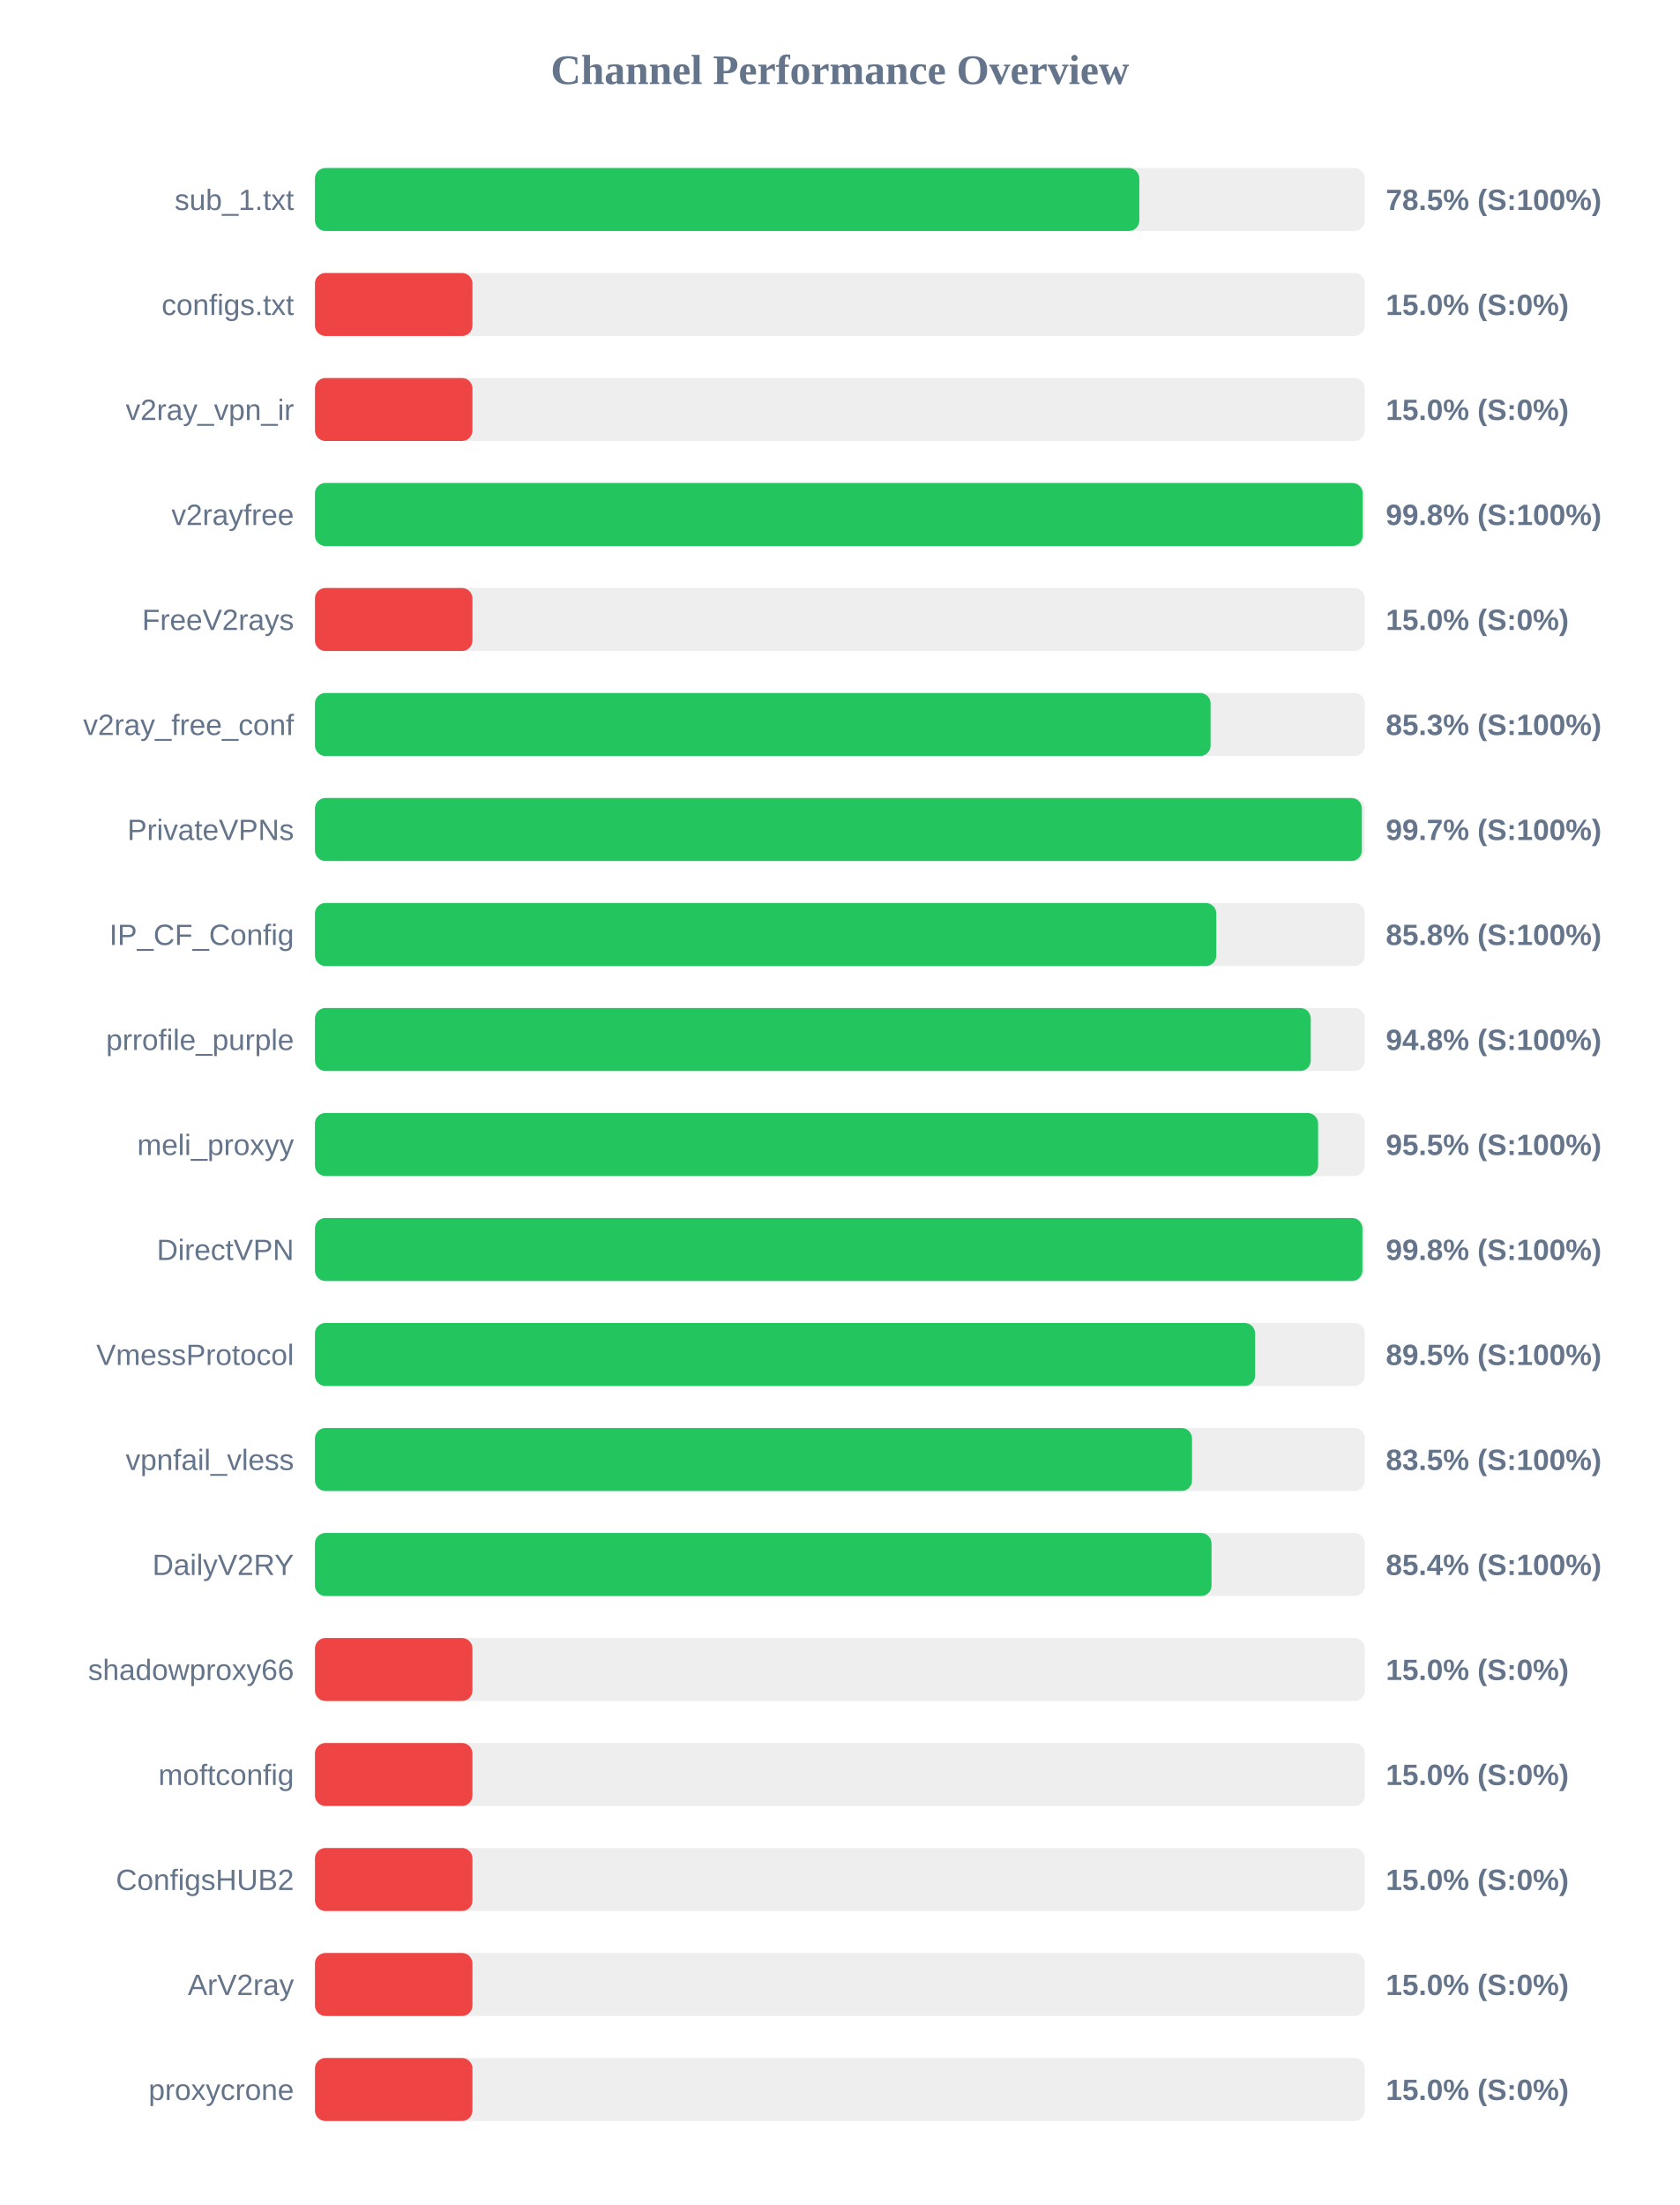
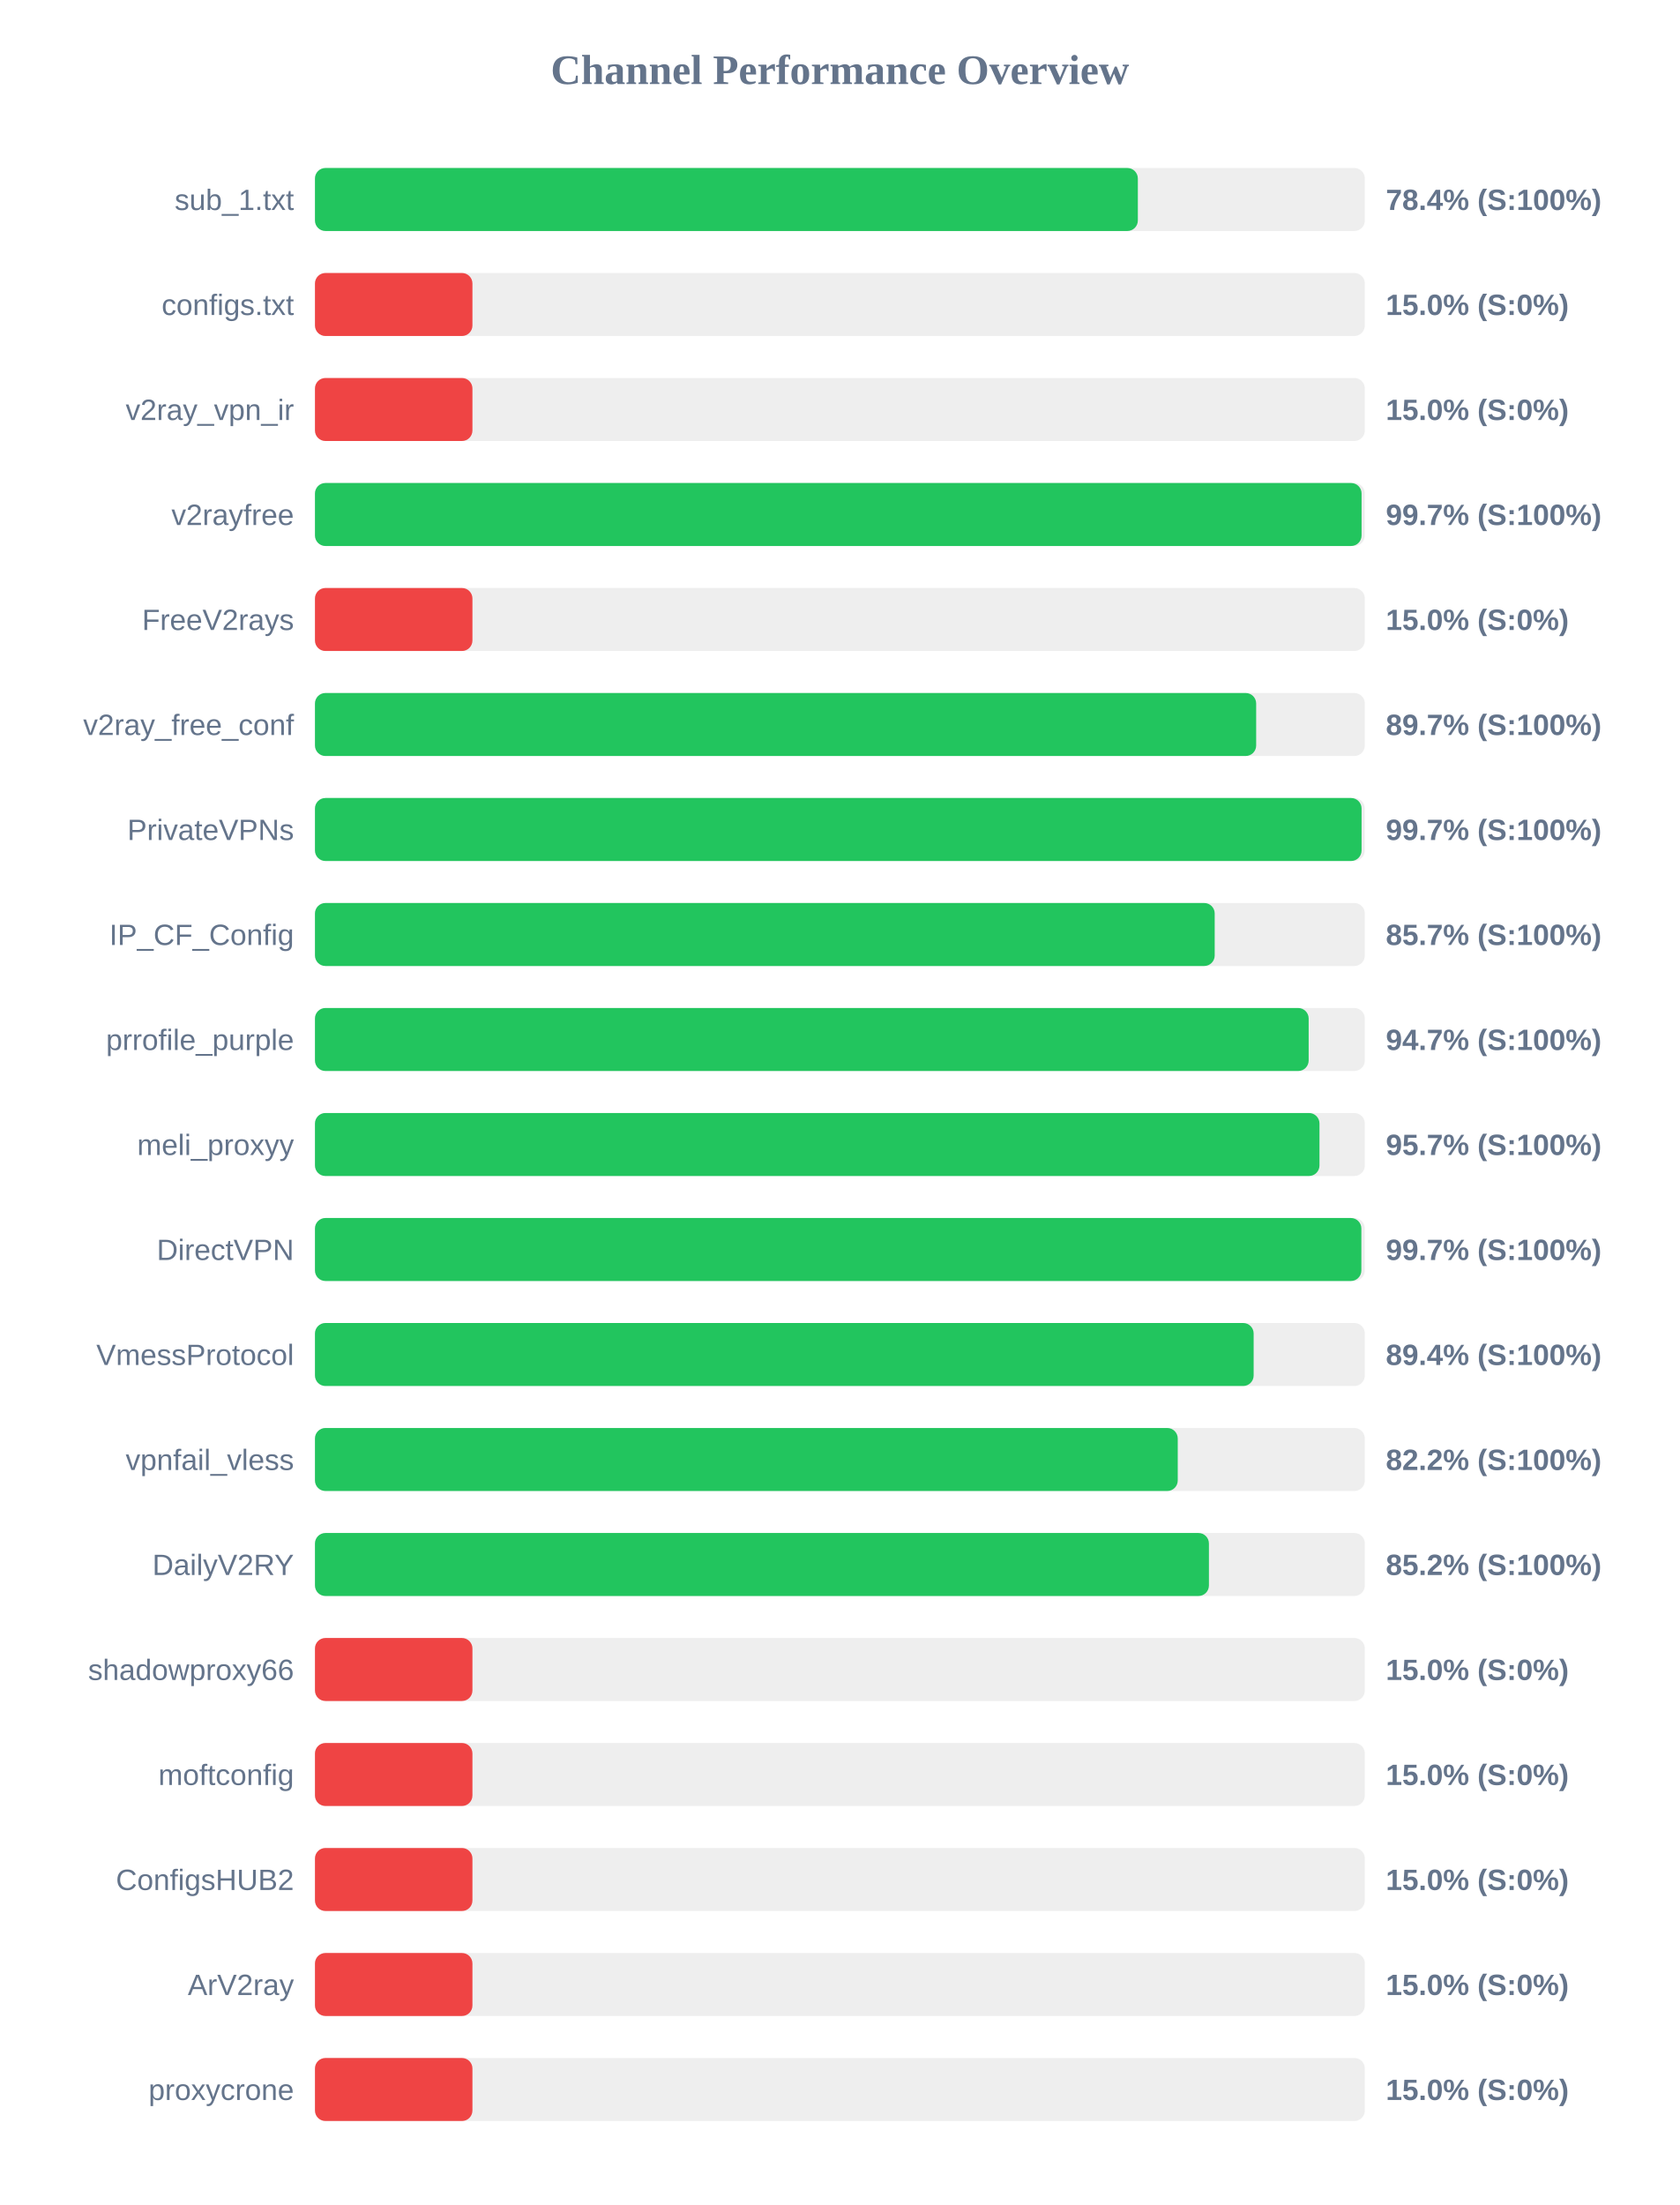
<svg xmlns="http://www.w3.org/2000/svg" width="800" height="1050" version="1.1">
  <style>
        .row { font: 14px Arial; fill: #64748b; }
        .score { font: bold 14px Arial; fill: #64748b; }
    </style>
  <text x="400" y="40" text-anchor="middle" font-size="20px" font-weight="bold" fill="#64748b">Channel Performance Overview</text>
  <rect x="150" y="80" width="500" height="30" fill="#eee" rx="5" />
-   <rect x="150" y="80" width="392.6" height="30" fill="#22c55e" rx="5" />
+   <rect x="150" y="80" width="391.9" height="30" fill="#22c55e" rx="5" />
  <text x="140" y="100" text-anchor="end" class="row">sub_1.txt</text>
-   <text x="660" y="100" text-anchor="start" class="score">78.5% (S:100%)</text>
+   <text x="660" y="100" text-anchor="start" class="score">78.4% (S:100%)</text>
  <rect x="150" y="130" width="500" height="30" fill="#eee" rx="5" />
  <rect x="150" y="130" width="75.0" height="30" fill="#ef4444" rx="5" />
  <text x="140" y="150" text-anchor="end" class="row">configs.txt</text>
  <text x="660" y="150" text-anchor="start" class="score">15.0% (S:0%)</text>
  <rect x="150" y="180" width="500" height="30" fill="#eee" rx="5" />
  <rect x="150" y="180" width="75.0" height="30" fill="#ef4444" rx="5" />
  <text x="140" y="200" text-anchor="end" class="row">v2ray_vpn_ir</text>
  <text x="660" y="200" text-anchor="start" class="score">15.0% (S:0%)</text>
  <rect x="150" y="230" width="500" height="30" fill="#eee" rx="5" />
-   <rect x="150" y="230" width="499.0" height="30" fill="#22c55e" rx="5" />
+   <rect x="150" y="230" width="498.45" height="30" fill="#22c55e" rx="5" />
  <text x="140" y="250" text-anchor="end" class="row">v2rayfree</text>
-   <text x="660" y="250" text-anchor="start" class="score">99.8% (S:100%)</text>
+   <text x="660" y="250" text-anchor="start" class="score">99.7% (S:100%)</text>
  <rect x="150" y="280" width="500" height="30" fill="#eee" rx="5" />
  <rect x="150" y="280" width="75.0" height="30" fill="#ef4444" rx="5" />
  <text x="140" y="300" text-anchor="end" class="row">FreeV2rays</text>
  <text x="660" y="300" text-anchor="start" class="score">15.0% (S:0%)</text>
  <rect x="150" y="330" width="500" height="30" fill="#eee" rx="5" />
-   <rect x="150" y="330" width="426.55" height="30" fill="#22c55e" rx="5" />
+   <rect x="150" y="330" width="448.25" height="30" fill="#22c55e" rx="5" />
  <text x="140" y="350" text-anchor="end" class="row">v2ray_free_conf</text>
-   <text x="660" y="350" text-anchor="start" class="score">85.3% (S:100%)</text>
+   <text x="660" y="350" text-anchor="start" class="score">89.7% (S:100%)</text>
  <rect x="150" y="380" width="500" height="30" fill="#eee" rx="5" />
-   <rect x="150" y="380" width="498.6" height="30" fill="#22c55e" rx="5" />
+   <rect x="150" y="380" width="498.45" height="30" fill="#22c55e" rx="5" />
  <text x="140" y="400" text-anchor="end" class="row">PrivateVPNs</text>
  <text x="660" y="400" text-anchor="start" class="score">99.7% (S:100%)</text>
  <rect x="150" y="430" width="500" height="30" fill="#eee" rx="5" />
-   <rect x="150" y="430" width="429.25" height="30" fill="#22c55e" rx="5" />
+   <rect x="150" y="430" width="428.5" height="30" fill="#22c55e" rx="5" />
  <text x="140" y="450" text-anchor="end" class="row">IP_CF_Config</text>
-   <text x="660" y="450" text-anchor="start" class="score">85.8% (S:100%)</text>
+   <text x="660" y="450" text-anchor="start" class="score">85.7% (S:100%)</text>
  <rect x="150" y="480" width="500" height="30" fill="#eee" rx="5" />
-   <rect x="150" y="480" width="474.25" height="30" fill="#22c55e" rx="5" />
+   <rect x="150" y="480" width="473.25" height="30" fill="#22c55e" rx="5" />
  <text x="140" y="500" text-anchor="end" class="row">prrofile_purple</text>
-   <text x="660" y="500" text-anchor="start" class="score">94.8% (S:100%)</text>
+   <text x="660" y="500" text-anchor="start" class="score">94.7% (S:100%)</text>
  <rect x="150" y="530" width="500" height="30" fill="#eee" rx="5" />
-   <rect x="150" y="530" width="477.75" height="30" fill="#22c55e" rx="5" />
+   <rect x="150" y="530" width="478.4" height="30" fill="#22c55e" rx="5" />
  <text x="140" y="550" text-anchor="end" class="row">meli_proxyy</text>
-   <text x="660" y="550" text-anchor="start" class="score">95.5% (S:100%)</text>
+   <text x="660" y="550" text-anchor="start" class="score">95.7% (S:100%)</text>
  <rect x="150" y="580" width="500" height="30" fill="#eee" rx="5" />
-   <rect x="150" y="580" width="498.85" height="30" fill="#22c55e" rx="5" />
+   <rect x="150" y="580" width="498.35" height="30" fill="#22c55e" rx="5" />
  <text x="140" y="600" text-anchor="end" class="row">DirectVPN</text>
-   <text x="660" y="600" text-anchor="start" class="score">99.8% (S:100%)</text>
+   <text x="660" y="600" text-anchor="start" class="score">99.7% (S:100%)</text>
  <rect x="150" y="630" width="500" height="30" fill="#eee" rx="5" />
-   <rect x="150" y="630" width="447.75" height="30" fill="#22c55e" rx="5" />
+   <rect x="150" y="630" width="447.05" height="30" fill="#22c55e" rx="5" />
  <text x="140" y="650" text-anchor="end" class="row">VmessProtocol</text>
-   <text x="660" y="650" text-anchor="start" class="score">89.5% (S:100%)</text>
+   <text x="660" y="650" text-anchor="start" class="score">89.4% (S:100%)</text>
  <rect x="150" y="680" width="500" height="30" fill="#eee" rx="5" />
-   <rect x="150" y="680" width="417.7" height="30" fill="#22c55e" rx="5" />
+   <rect x="150" y="680" width="410.9" height="30" fill="#22c55e" rx="5" />
  <text x="140" y="700" text-anchor="end" class="row">vpnfail_vless</text>
-   <text x="660" y="700" text-anchor="start" class="score">83.5% (S:100%)</text>
+   <text x="660" y="700" text-anchor="start" class="score">82.2% (S:100%)</text>
  <rect x="150" y="730" width="500" height="30" fill="#eee" rx="5" />
-   <rect x="150" y="730" width="427.0" height="30" fill="#22c55e" rx="5" />
+   <rect x="150" y="730" width="425.75" height="30" fill="#22c55e" rx="5" />
  <text x="140" y="750" text-anchor="end" class="row">DailyV2RY</text>
-   <text x="660" y="750" text-anchor="start" class="score">85.4% (S:100%)</text>
+   <text x="660" y="750" text-anchor="start" class="score">85.2% (S:100%)</text>
  <rect x="150" y="780" width="500" height="30" fill="#eee" rx="5" />
  <rect x="150" y="780" width="75.0" height="30" fill="#ef4444" rx="5" />
  <text x="140" y="800" text-anchor="end" class="row">shadowproxy66</text>
  <text x="660" y="800" text-anchor="start" class="score">15.0% (S:0%)</text>
  <rect x="150" y="830" width="500" height="30" fill="#eee" rx="5" />
  <rect x="150" y="830" width="75.0" height="30" fill="#ef4444" rx="5" />
  <text x="140" y="850" text-anchor="end" class="row">moftconfig</text>
  <text x="660" y="850" text-anchor="start" class="score">15.0% (S:0%)</text>
  <rect x="150" y="880" width="500" height="30" fill="#eee" rx="5" />
  <rect x="150" y="880" width="75.0" height="30" fill="#ef4444" rx="5" />
  <text x="140" y="900" text-anchor="end" class="row">ConfigsHUB2</text>
  <text x="660" y="900" text-anchor="start" class="score">15.0% (S:0%)</text>
  <rect x="150" y="930" width="500" height="30" fill="#eee" rx="5" />
  <rect x="150" y="930" width="75.0" height="30" fill="#ef4444" rx="5" />
  <text x="140" y="950" text-anchor="end" class="row">ArV2ray</text>
  <text x="660" y="950" text-anchor="start" class="score">15.0% (S:0%)</text>
  <rect x="150" y="980" width="500" height="30" fill="#eee" rx="5" />
  <rect x="150" y="980" width="75.0" height="30" fill="#ef4444" rx="5" />
  <text x="140" y="1000" text-anchor="end" class="row">proxycrone</text>
  <text x="660" y="1000" text-anchor="start" class="score">15.0% (S:0%)</text>
</svg>
